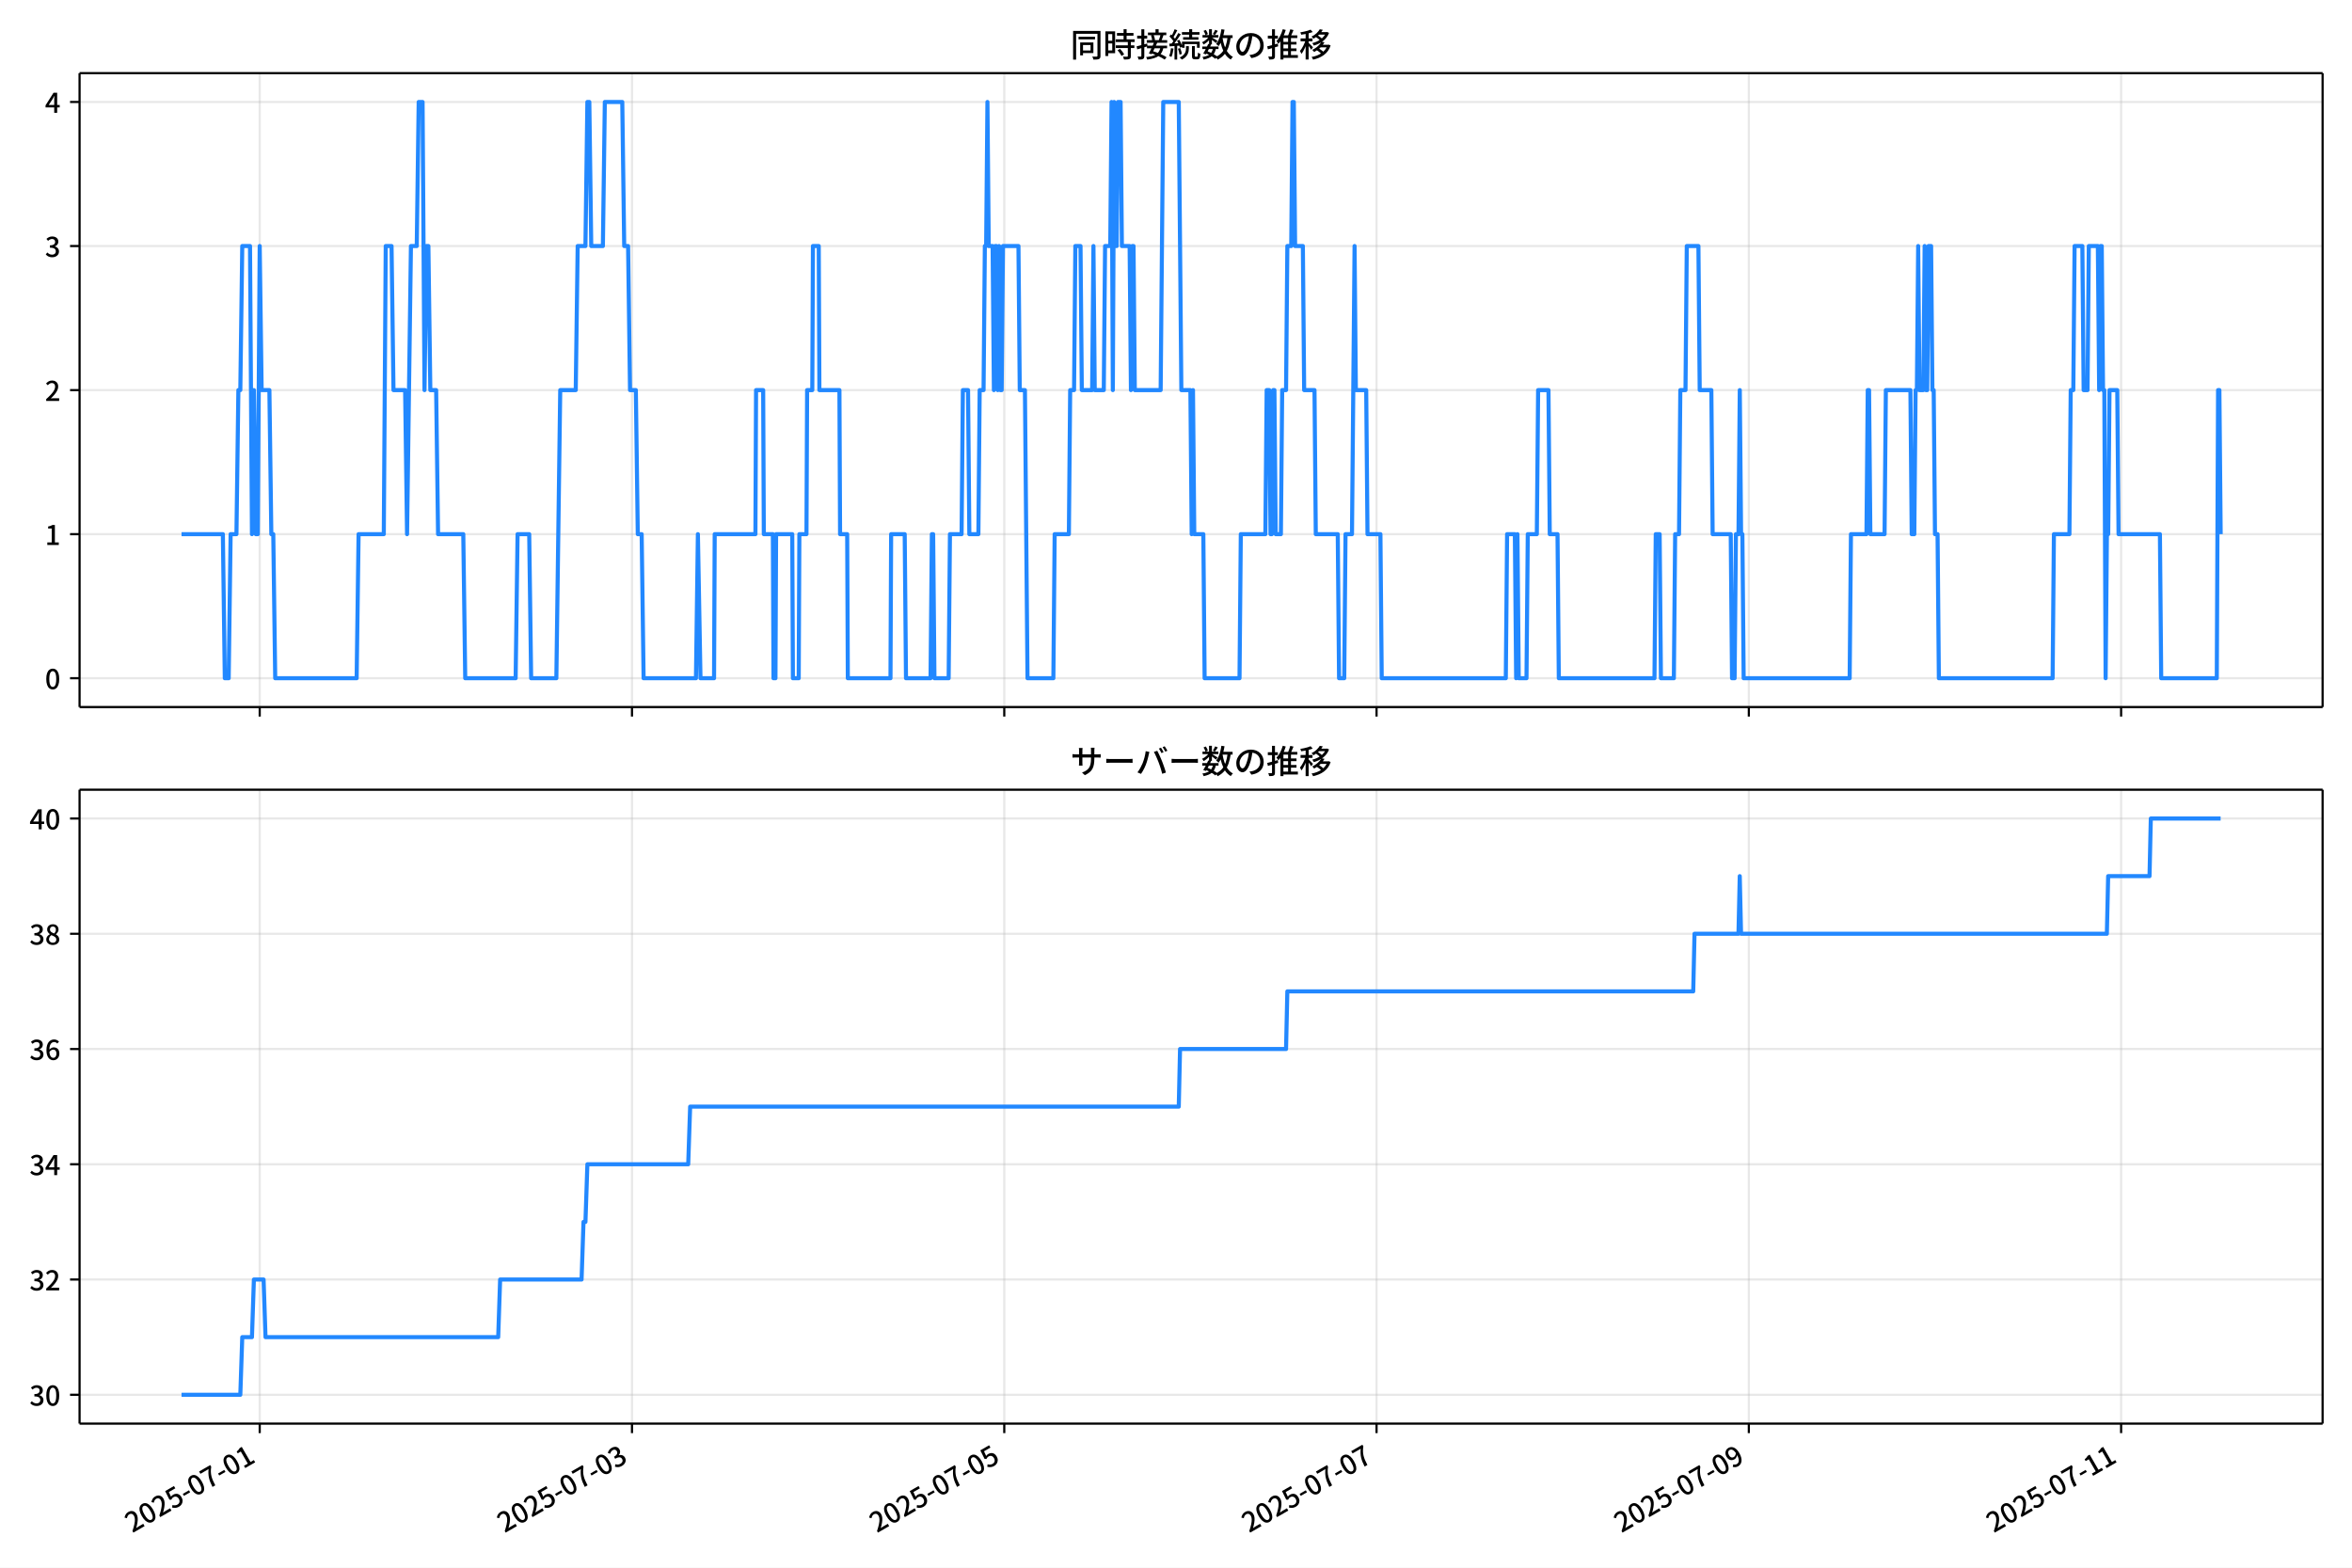
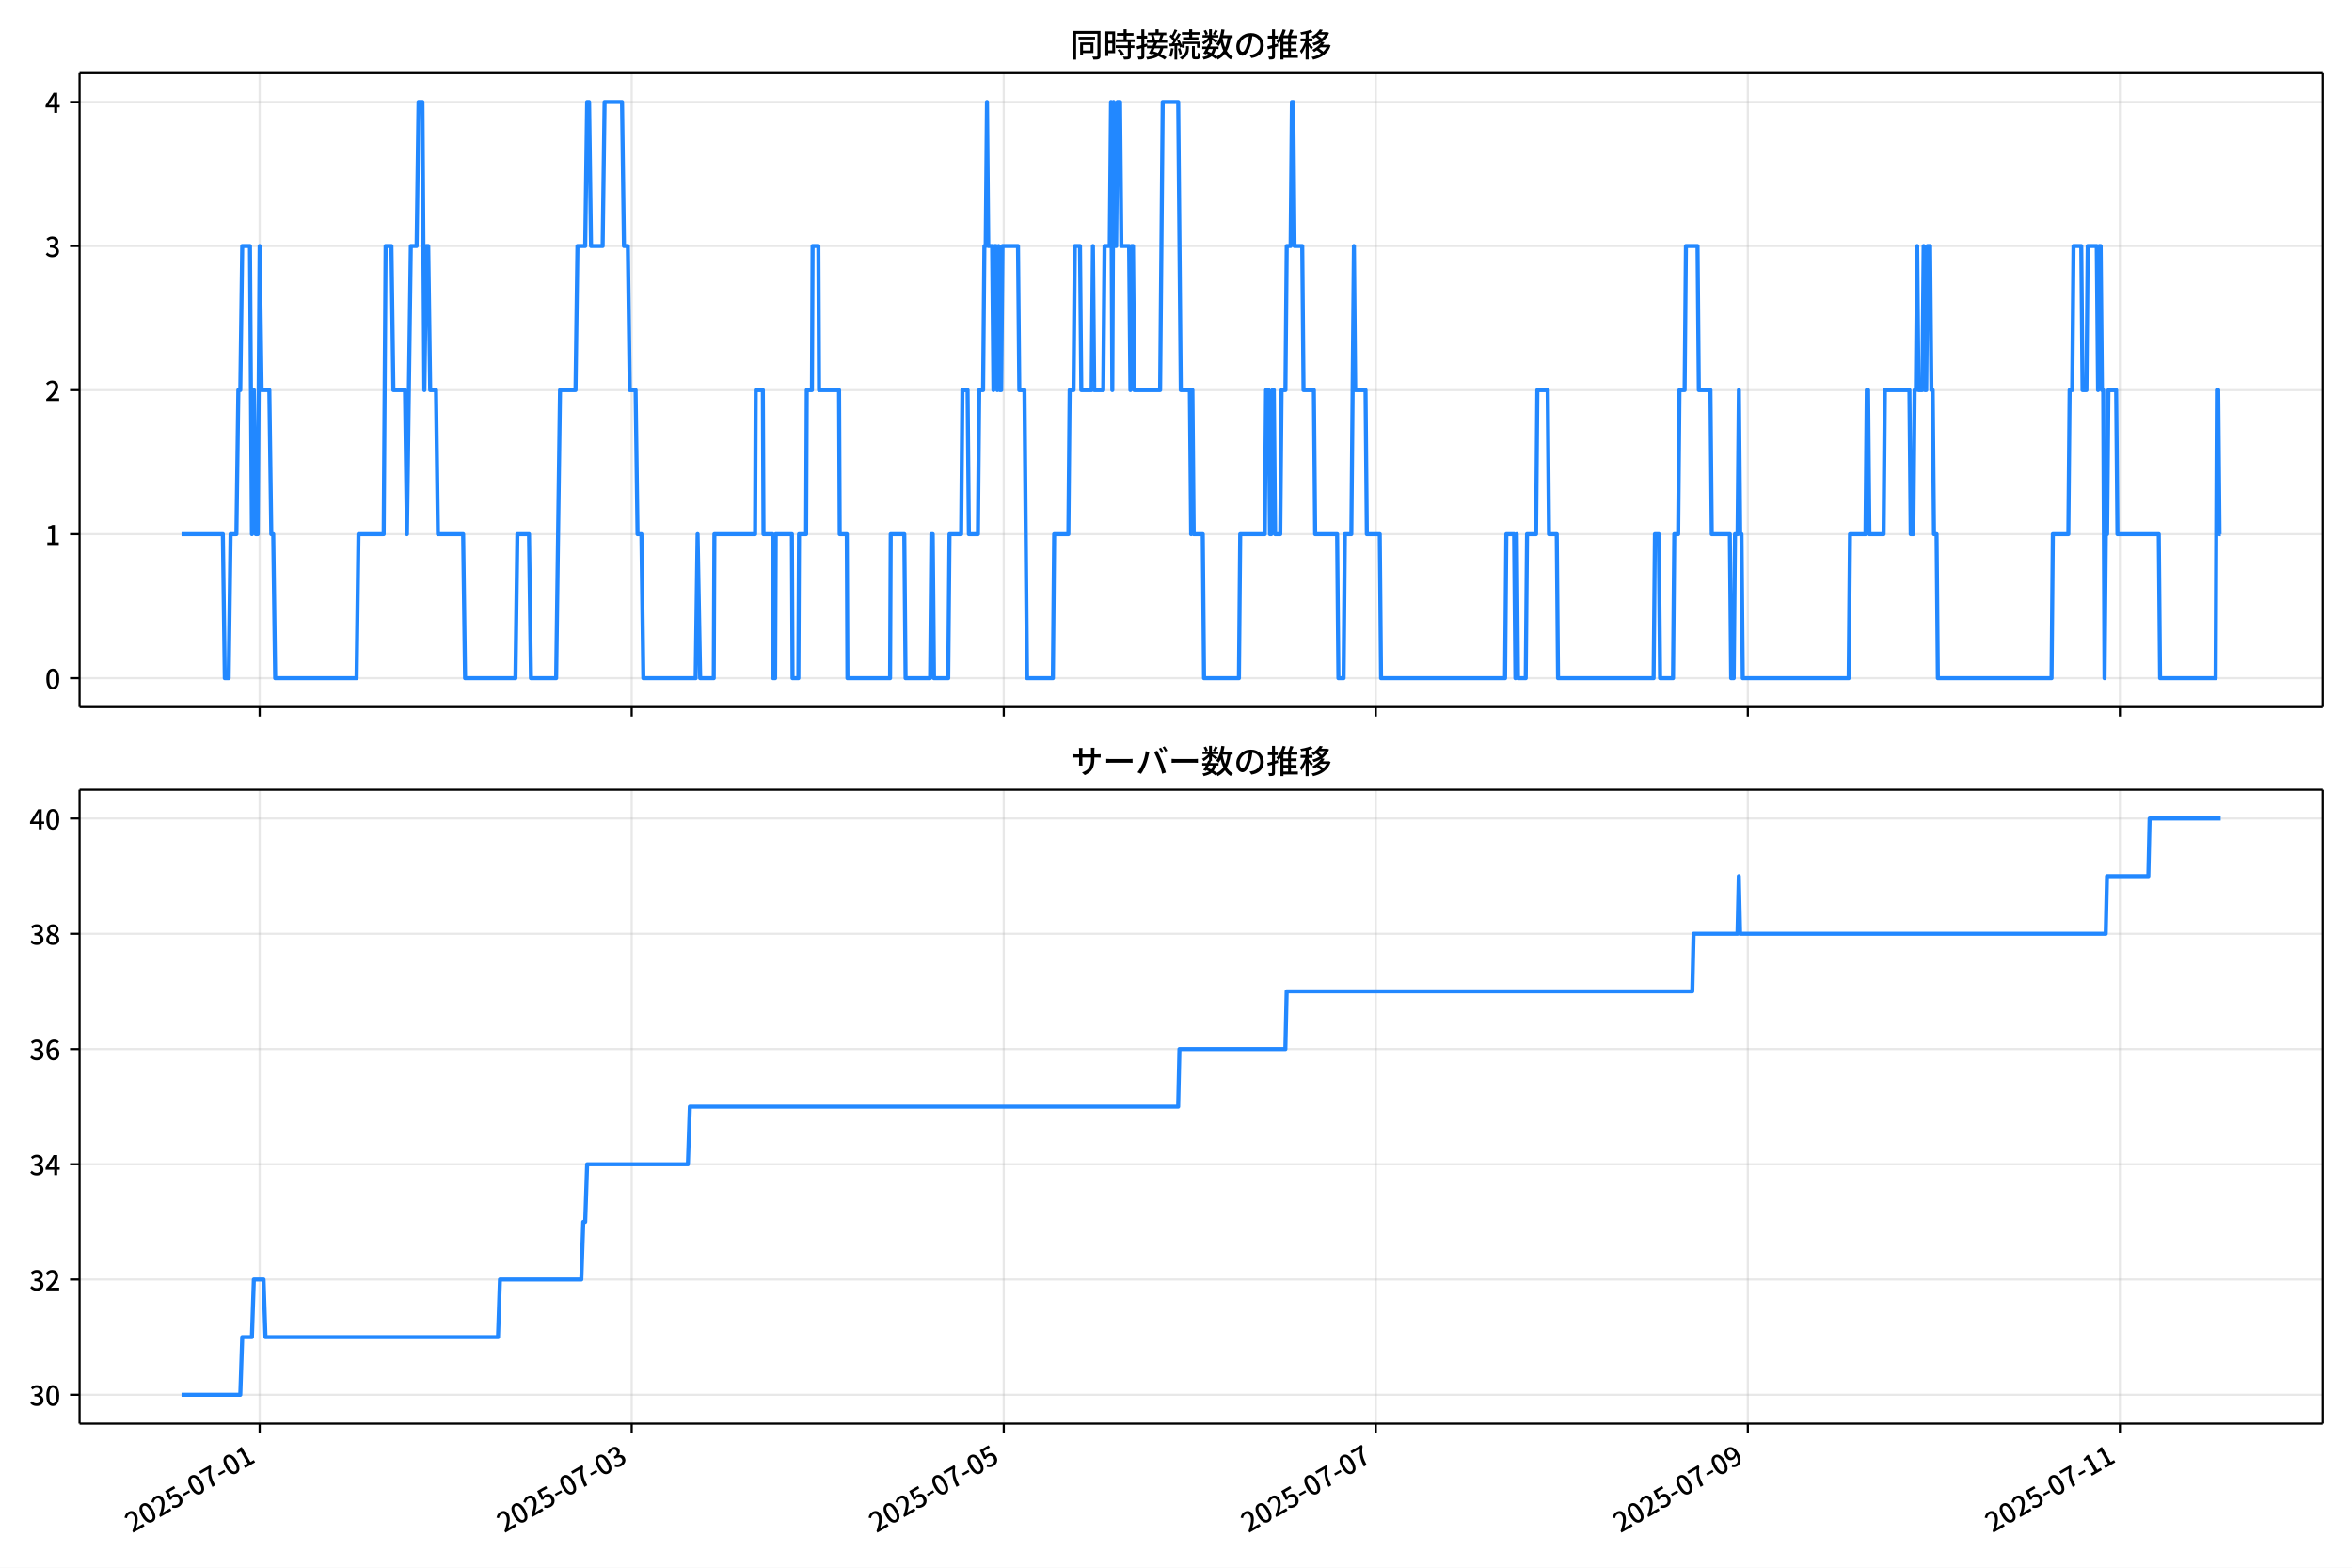
<svg xmlns="http://www.w3.org/2000/svg" xmlns:xlink="http://www.w3.org/1999/xlink" version="1.1" viewBox="0 0 864 576">
  <defs>
    <style type="text/css">*{stroke-linejoin: round; stroke-linecap: butt}</style>
  </defs>
  <g id="aa">
    <g id="ab">
      <path d="m0 576h864v-576h-864z" fill="#fff" />
    </g>
    <g id="ac">
      <g id="ad">
        <path d="m29.23 259.78h823.97v-232.9h-823.97z" fill="#fff" />
      </g>
      <g id="ae">
        <g id="af">
          <g id="ag">
-             <path d="m95.404 259.78v-232.9" clip-path="url(#d)" fill="none" stroke="#b0b0b0" stroke-linecap="square" stroke-opacity=".3" stroke-width=".8" />
+             <path d="m95.386 259.78v-232.9" clip-path="url(#d)" fill="none" stroke="#b0b0b0" stroke-linecap="square" stroke-opacity=".3" stroke-width=".8" />
          </g>
          <g id="ah">
            <defs>
              <path id="e" d="m0 0v3.5" stroke="#000" stroke-width=".8" />
            </defs>
-             <use x="95.404" y="259.778" stroke="#000000" stroke-width=".8" xlink:href="#e" />
+             <use x="95.386" y="259.778" stroke="#000000" stroke-width=".8" xlink:href="#e" />
          </g>
        </g>
        <g id="ai">
          <g id="aj">
-             <path d="m232.16 259.78v-232.9" clip-path="url(#d)" fill="none" stroke="#b0b0b0" stroke-linecap="square" stroke-opacity=".3" stroke-width=".8" />
+             <path d="m232.06 259.78v-232.9" clip-path="url(#d)" fill="none" stroke="#b0b0b0" stroke-linecap="square" stroke-opacity=".3" stroke-width=".8" />
          </g>
          <g id="ak">
-             <use x="232.16" y="259.778" stroke="#000000" stroke-width=".8" xlink:href="#e" />
+             <use x="232.055" y="259.778" stroke="#000000" stroke-width=".8" xlink:href="#e" />
          </g>
        </g>
        <g id="al">
          <g id="am">
-             <path d="m368.92 259.78v-232.9" clip-path="url(#d)" fill="none" stroke="#b0b0b0" stroke-linecap="square" stroke-opacity=".3" stroke-width=".8" />
+             <path d="m368.72 259.78v-232.9" clip-path="url(#d)" fill="none" stroke="#b0b0b0" stroke-linecap="square" stroke-opacity=".3" stroke-width=".8" />
          </g>
          <g id="an">
-             <use x="368.916" y="259.778" stroke="#000000" stroke-width=".8" xlink:href="#e" />
+             <use x="368.725" y="259.778" stroke="#000000" stroke-width=".8" xlink:href="#e" />
          </g>
        </g>
        <g id="ao">
          <g id="ap">
-             <path d="m505.67 259.78v-232.9" clip-path="url(#d)" fill="none" stroke="#b0b0b0" stroke-linecap="square" stroke-opacity=".3" stroke-width=".8" />
+             <path d="m505.39 259.78v-232.9" clip-path="url(#d)" fill="none" stroke="#b0b0b0" stroke-linecap="square" stroke-opacity=".3" stroke-width=".8" />
          </g>
          <g id="aq">
-             <use x="505.672" y="259.778" stroke="#000000" stroke-width=".8" xlink:href="#e" />
+             <use x="505.394" y="259.778" stroke="#000000" stroke-width=".8" xlink:href="#e" />
          </g>
        </g>
        <g id="ar">
          <g id="as">
-             <path d="m642.43 259.78v-232.9" clip-path="url(#d)" fill="none" stroke="#b0b0b0" stroke-linecap="square" stroke-opacity=".3" stroke-width=".8" />
+             <path d="m642.06 259.78v-232.9" clip-path="url(#d)" fill="none" stroke="#b0b0b0" stroke-linecap="square" stroke-opacity=".3" stroke-width=".8" />
          </g>
          <g id="at">
-             <use x="642.428" y="259.778" stroke="#000000" stroke-width=".8" xlink:href="#e" />
+             <use x="642.063" y="259.778" stroke="#000000" stroke-width=".8" xlink:href="#e" />
          </g>
        </g>
        <g id="au">
          <g id="av">
-             <path d="m779.18 259.78v-232.9" clip-path="url(#d)" fill="none" stroke="#b0b0b0" stroke-linecap="square" stroke-opacity=".3" stroke-width=".8" />
+             <path d="m778.73 259.78v-232.9" clip-path="url(#d)" fill="none" stroke="#b0b0b0" stroke-linecap="square" stroke-opacity=".3" stroke-width=".8" />
          </g>
          <g id="aw">
-             <use x="779.184" y="259.778" stroke="#000000" stroke-width=".8" xlink:href="#e" />
+             <use x="778.732" y="259.778" stroke="#000000" stroke-width=".8" xlink:href="#e" />
          </g>
        </g>
      </g>
      <g id="ax">
        <g id="ay">
          <g id="az">
            <path d="m29.23 249.19h823.97" clip-path="url(#d)" fill="none" stroke="#b0b0b0" stroke-linecap="square" stroke-opacity=".3" stroke-width=".8" />
          </g>
          <g id="ba">
            <defs>
              <path id="g" d="m0 0h-3.5" stroke="#000" stroke-width=".8" />
            </defs>
            <use x="29.23" y="249.191" stroke="#000000" stroke-width=".8" xlink:href="#g" />
          </g>
          <g id="bb">
            <g transform="translate(16.53 253.18) scale(.1 -.1)">
              <defs>
                <path id="a" transform="scale(.015625)" d="m1830-90q-460 0-806 275-346 276-535 823-188 547-188 1366 0 820 188 1357 189 538 535 803 346 266 806 266 461 0 800-269 340-269 528-803 189-534 189-1354 0-819-189-1366-188-547-528-823-339-275-800-275zm0 589q237 0 422 185 186 186 288 599 103 413 103 1091 0 679-103 1082-102 403-288 582-185 180-422 180-236 0-422-180-186-179-292-582-105-403-105-1082 0-678 105-1091 106-413 292-599 186-185 422-185z" />
              </defs>
              <use xlink:href="#a" />
            </g>
          </g>
        </g>
        <g id="bc">
          <g id="bd">
            <path d="m29.23 196.26h823.97" clip-path="url(#d)" fill="none" stroke="#b0b0b0" stroke-linecap="square" stroke-opacity=".3" stroke-width=".8" />
          </g>
          <g id="be">
            <use x="29.23" y="196.26" stroke="#000000" stroke-width=".8" xlink:href="#g" />
          </g>
          <g id="bf">
            <g transform="translate(16.53 200.25) scale(.1 -.1)">
              <defs>
                <path id="k" transform="scale(.015625)" d="m544 0v608h1037v3277h-845v467q333 58 579 147 247 90 451 218h557v-4109h915v-608h-2694z" />
              </defs>
              <use xlink:href="#k" />
            </g>
          </g>
        </g>
        <g id="bg">
          <g id="bh">
            <path d="m29.23 143.33h823.97" clip-path="url(#d)" fill="none" stroke="#b0b0b0" stroke-linecap="square" stroke-opacity=".3" stroke-width=".8" />
          </g>
          <g id="bi">
            <use x="29.23" y="143.329" stroke="#000000" stroke-width=".8" xlink:href="#g" />
          </g>
          <g id="bj">
            <g transform="translate(16.53 147.31) scale(.1 -.1)">
              <defs>
                <path id="b" transform="scale(.015625)" d="m282 0v429q697 621 1164 1136 468 515 701 956 234 442 234 826 0 256-87 451-86 196-262 301-176 106-445 106-275 0-506-151-230-150-422-368l-416 410q301 333 637 518 336 186 803 186 429 0 749-176t496-493 176-745q0-455-224-919t-615-935q-390-470-889-950 186 20 394 36t374 16h1184v-634h-3046z" />
              </defs>
              <use xlink:href="#b" />
            </g>
          </g>
        </g>
        <g id="bk">
          <g id="bl">
            <path d="m29.23 90.398h823.97" clip-path="url(#d)" fill="none" stroke="#b0b0b0" stroke-linecap="square" stroke-opacity=".3" stroke-width=".8" />
          </g>
          <g id="bm">
            <use x="29.23" y="90.398" stroke="#000000" stroke-width=".8" xlink:href="#g" />
          </g>
          <g id="bn">
            <g transform="translate(16.53 94.383) scale(.1 -.1)">
              <defs>
                <path id="j" transform="scale(.015625)" d="m1715-90q-371 0-656 90t-503 240q-217 150-377 323l359 474q211-205 479-359 269-153 634-153 269 0 467 92 199 93 311 266t112 423q0 256-125 451t-429 300q-304 106-835 106v551q467 0 732 105 266 106 384 291 119 186 119 423 0 307-192 489-192 183-531 183-269 0-503-119-233-118-438-316l-384 460q282 256 614 413 333 157 737 157 422 0 748-144 327-144 512-413 186-269 186-659 0-403-221-685-221-281-592-422v-26q269-70 490-227t349-400 128-557q0-422-215-726-214-304-573-468-358-163-787-163z" />
              </defs>
              <use xlink:href="#j" />
            </g>
          </g>
        </g>
        <g id="bo">
          <g id="bp">
            <path d="m29.23 37.466h823.97" clip-path="url(#d)" fill="none" stroke="#b0b0b0" stroke-linecap="square" stroke-opacity=".3" stroke-width=".8" />
          </g>
          <g id="bq">
            <use x="29.23" y="37.466" stroke="#000000" stroke-width=".8" xlink:href="#g" />
          </g>
          <g id="br">
            <g transform="translate(16.53 41.451) scale(.1 -.1)">
              <defs>
                <path id="l" transform="scale(.015625)" d="m2170 0v3072q0 192 12 457 13 266 20 458h-26q-90-179-183-365-92-185-195-364l-921-1415h2579v-576h-3328v493l1875 2957h858v-4717h-691z" />
              </defs>
              <use xlink:href="#l" />
            </g>
          </g>
        </g>
      </g>
      <g id="bs">
-         <path d="m66.683 196.26h15.188l.712 52.931h1.425l.712-52.931h2.137l.712-52.931h.712l.712-52.931h2.849l.712 105.86.712-52.931.712 52.931h.712l.712-105.86.712 52.931h2.849l.712 52.931h.712l.712 52.931h29.915l.712-52.931h9.259l.712-105.86h2.137l.712 52.931h4.274l.712 52.931 1.425-105.86h2.137l.712-52.931h1.425l.712 105.86.712-52.931h.712l.712 52.931h2.137l.712 52.931h9.259l.712 52.931h18.519l.712-52.931h4.274l.712 52.931h9.259l1.425-105.86h5.698l.712-52.931h2.849l.712-52.931h.712l.712 52.931h4.274l.712-52.931h6.41l.712 52.931h1.425l.712 52.931h2.137l.712 52.931h1.425l.712 52.931h19.231l.712-52.931.95 52.931h4.986l.237-52.931h14.958l.237-52.931h2.612l.237 52.931h3.324l.237 52.931h.712l.237-52.931h5.936l.237 52.931h2.137l.237-52.931h2.612l.237-52.931h1.899l.237-52.931h2.137l.237 52.931h7.36l.237 52.931h2.612l.237 52.931h15.67l.237-52.931h4.986l.475 52.931h9.022l.475-52.931h.475l.475 52.931h5.223l.475-52.931h4.274l.475-52.931h1.899l.475 52.931h3.324l.475-52.931h1.425l.475-52.931h.475l.475-52.931.475 52.931h1.425l.475 52.931.475-52.931h.475l.475 52.931.475-52.931.475 52.931h.475l.475-52.931h5.698l.475 52.931h1.899l.95 105.86h9.497l.475-52.931h5.223l.475-52.931h1.425l.475-52.931h1.899l.475 52.931h3.799l.475-52.931.475 52.931h3.324l.475-52.931h1.899l.475-52.931.475 105.86.475-105.86.475 52.931h.475l.475-52.931h.95l.475 52.931h2.849l.475 52.931.475-52.931h.475l.475 52.931h9.497l.95-105.86h5.698l.95 105.86h3.324l.475 52.931.475-52.931.475 52.931h3.324l.475 52.931h12.821l.475-52.931h9.022l.475-52.931h.95l.475 52.931h.475l.475-52.931h.475l.475 52.931h1.899l.475-52.931h1.425l.475-52.931h1.425l.475-52.931h.475l.475 52.931h2.849l.475 52.931h3.799l.475 52.931h8.072l.475 52.931h1.899l.475-52.931h2.374l.95-105.86.475 52.931h3.799l.475 52.931h4.748l.475 52.931h45.585l.475-52.931h2.849l.475 52.931.475-52.931.475 52.931h2.849l.475-52.931h3.324l.475-52.931h3.799l.475 52.931h2.849l.475 52.931h35.139l.475-52.931h1.425l.475 52.931h4.748l.475-52.931h1.425l.475-52.931h1.899l.475-52.931h4.274l.475 52.931h4.274l.475 52.931h6.648l.475 52.931h.95l.475-52.931h.95l.475-52.931.475 52.931h.475l.475 52.931h38.937l.475-52.931h5.698l.475-52.931h.475l.475 52.931h5.223l.475-52.931h9.022l.475 52.931h.95l.475-52.931h.475l.475-52.931.475 52.931h1.425l.475-52.931.475 52.931h.475l.475-52.931h.95l.475 52.931h.475l.475 52.931h.95l.475 52.931h41.787l.475-52.931h5.698l.475-52.931h.95l.475-52.931h2.849l.475 52.931h1.425l.475-52.931h3.324l.475 52.931.475-52.931h.475l.475 52.931h.475l.475 105.86.475-52.931h.475l.475-52.931h2.849l.475 52.931h15.195l.475 52.931h20.418l.475-105.86h.475l.475 52.931v0" clip-path="url(#d)" fill="none" stroke="#28f" stroke-linecap="square" stroke-width="1.5" />
+         <path d="m66.683 196.26h15.178l.712 52.931h1.424l.712-52.931h2.135l.712-52.931h.712l.712-52.931h2.847l.712 105.86.712-52.931.712 52.931h.712l.712-105.86.712 52.931h2.847l.712 52.931h.712l.712 52.931h29.896l.712-52.931h9.254l.712-105.86h2.135l.712 52.931h4.271l.712 52.931 1.424-105.86h2.135l.712-52.931h1.424l.712 105.86.712-52.931h.712l.712 52.931h2.135l.712 52.931h9.254l.712 52.931h18.507l.712-52.931h4.271l.712 52.931h9.254l1.424-105.86h5.695l.712-52.931h2.847l.712-52.931h.712l.712 52.931h4.271l.712-52.931h6.406l.712 52.931h1.424l.712 52.931h2.135l.712 52.931h1.424l.712 52.931h19.219l.712-52.931.949 52.931h4.983l.237-52.931h14.948l.237-52.931h2.61l.237 52.931h3.322l.237 52.931h.712l.237-52.931h5.932l.237 52.931h2.135l.237-52.931h2.61l.237-52.931h1.898l.237-52.931h2.135l.237 52.931h7.356l.237 52.931h2.61l.237 52.931h15.66l.237-52.931h4.983l.475 52.931h9.016l.475-52.931h.475l.475 52.931h5.22l.475-52.931h4.271l.475-52.931h1.898l.475 52.931h3.322l.475-52.931h1.424l.475-52.931h.475l.475-52.931.475 52.931h1.424l.475 52.931.475-52.931h.475l.475 52.931.475-52.931.475 52.931h.475l.475-52.931h5.695l.475 52.931h1.898l.949 105.86h9.491l.475-52.931h5.22l.475-52.931h1.424l.475-52.931h1.898l.475 52.931h3.796l.475-52.931.475 52.931h3.322l.475-52.931h1.898l.475-52.931.475 105.86.475-105.86.475 52.931h.475l.475-52.931h.949l.475 52.931h2.847l.475 52.931.475-52.931h.475l.475 52.931h9.491l.949-105.86h5.695l.949 105.86h3.322l.475 52.931.475-52.931.475 52.931h3.322l.475 52.931h12.813l.475-52.931h9.016l.475-52.931h.949l.475 52.931h.475l.475-52.931h.475l.475 52.931h1.898l.475-52.931h1.424l.475-52.931h1.424l.475-52.931h.475l.475 52.931h2.847l.475 52.931h3.796l.475 52.931h8.067l.475 52.931h1.898l.475-52.931h2.373l.949-105.86.475 52.931h3.796l.475 52.931h4.745l.475 52.931h45.556l.475-52.931h2.847l.475 52.931.475-52.931.475 52.931h2.847l.475-52.931h3.322l.475-52.931h3.796l.475 52.931h2.847l.475 52.931h35.116l.475-52.931h1.424l.475 52.931h4.745l.475-52.931h1.424l.475-52.931h1.898l.475-52.931h4.271l.475 52.931h4.271l.475 52.931h6.644l.475 52.931h.949l.475-52.931h.949l.475-52.931.475 52.931h.475l.475 52.931h38.913l.475-52.931h5.695l.475-52.931h.475l.475 52.931h5.22l.475-52.931h9.016l.475 52.931h.949l.475-52.931h.475l.475-52.931.475 52.931h1.424l.475-52.931.475 52.931h.475l.475-52.931h.949l.475 52.931h.475l.475 52.931h.949l.475 52.931h41.76l.475-52.931h5.695l.475-52.931h.949l.475-52.931h2.847l.475 52.931h1.424l.475-52.931h3.322l.475 52.931.475-52.931h.475l.475 52.931h.475l.475 105.86.475-52.931h.475l.475-52.931h2.847l.475 52.931h15.185l.475 52.931h20.405l.475-105.86h.475l.475 52.931h.475v0" clip-path="url(#d)" fill="none" stroke="#28f" stroke-linecap="square" stroke-width="1.5" />
      </g>
      <g id="bt">
        <path d="m29.23 259.78v-232.9" fill="none" stroke="#000" stroke-linecap="square" stroke-width=".8" />
      </g>
      <g id="bu">
        <path d="m853.2 259.78v-232.9" fill="none" stroke="#000" stroke-linecap="square" stroke-width=".8" />
      </g>
      <g id="bv">
        <path d="m29.23 259.78h823.97" fill="none" stroke="#000" stroke-linecap="square" stroke-width=".8" />
      </g>
      <g id="bw">
        <path d="m29.23 26.88h823.97" fill="none" stroke="#000" stroke-linecap="square" stroke-width=".8" />
      </g>
      <g id="bx">
        <g transform="translate(393.22 20.88) scale(.12 -.12)">
          <defs>
            <path id="u" transform="scale(.015625)" d="m1587 3936h3232v-518h-3232v518zm320-1114h557v-2534h-557v2534zm301 0h2291v-2086h-2291v512h1734v1069h-1734v505zm-1683 2260h5113v-570h-4524v-5056h-589v5626zm4768 0h595v-4896q0-250-67-397t-227-218q-160-77-426-96t-675-19q-13 83-45 192t-77 218q-45 108-89 185 281-13 527-13 247 0 330 0 83 7 118 42 36 35 36 112v4890z" />
            <path id="s" transform="scale(.015625)" d="m2714 4672h3238v-525h-3238v525zm-244-1235h3712v-538h-3712v538zm20-1184h3635v-531h-3635v531zm1523 3155h595v-2310h-595v2310zm832-2451h589v-2823q0-230-61-364-61-135-227-199-167-70-423-86t-633-16q-20 121-78 285-57 163-121 284 275-6 509-9t310-3q77 6 106 28 29 23 29 93v2810zm-2023-1677 487 282q153-160 313-352t294-381q135-189 206-343l-519-313q-64 153-189 348-124 196-278 394-154 199-314 365zm-2086 3718h1619v-4281h-1619v544h1056v3187h-1056v550zm32-1843h1293v-537h-1293v537zm-320 1843h563v-4832h-563v4832z" />
            <path id="t" transform="scale(.015625)" d="m3866 5408h614v-870h-614v870zm-1479-653h3597v-518h-3597v518zm-230-1485h4e3v-518h-4e3v518zm825 922 519 102q64-160 121-342 58-182 96-352 39-170 45-304l-544-128q-6 134-42 313-35 180-83 365-48 186-112 346zm1856 109 589-71q-96-275-202-557-105-281-195-486l-518 77q58 147 122 329 64 183 118 372t86 336zm-2643-2106h3943v-518h-3943v518zm1408 685 602-115q-167-371-362-784t-390-797-362-685l-525 179q160 288 346 666t368 784 323 752zm-659-2157 358 403q352-102 733-240 381-137 752-304 371-166 697-336 327-169 558-329l-384-461q-218 160-532 336-313 176-685 345-371 170-755 323-384 154-742 263zm1894 1114 583-71q-122-550-353-944-230-393-604-662t-922-435q-547-167-1296-269-25 128-93 269-67 141-137 230 678 64 1168 192t819 349q330 221 531 550 202 330 304 791zm-4684 217q396 90 953 240 557 151 1120 311l77-544q-525-154-1053-311-528-156-963-284l-134 588zm121 2093h1965v-563h-1965v563zm819 1248h576v-5229q0-236-51-374t-192-208q-141-77-355-99-214-23-541-16-13 115-64 288t-109 294q205-6 381-6t234 0q64 0 92 28 29 29 29 93v5229z" />
            <path id="r" transform="scale(.015625)" d="m4058 5408h595v-1798h-595v1798zm-1415-563h3443v-499h-3443v499zm231-992h3008v-499h-3008v499zm-224-877h3475v-1203h-531v729h-2432v-729h-512v1203zm1964-877h551v-1881q0-122 22-157 23-35 106-35 25 0 92 0 68 0 135 0t99 0q51 0 83 54t45 224 19 515q90-70 234-131t259-93q-19-429-83-662-64-234-183-326-118-93-316-93-39 0-103 0t-134 0-138 0q-67 0-99 0-237 0-365 64t-176 218q-48 153-48 422v1881zm-1164-6h550v-455q0-243-48-528-48-284-186-579-137-294-409-572-272-279-727-503-70 90-192 208-121 118-230 195 416 205 665 438 250 234 371 474 122 240 164 467 42 228 42 413v442zm-2240 3309 524-192q-121-244-259-503-137-259-275-496t-259-416l-410 173q122 186 246 438 125 253 240 515 116 263 193 481zm716-743 500-230q-224-359-496-756-272-396-548-764-275-368-518-650l-358 205q179 211 377 483 199 272 387 569 189 298 358 592 170 295 298 551zm-1721-665 307 403q166-154 339-340 173-185 320-364t224-327l-326-460q-77 160-218 348-141 189-314 384-172 196-332 356zm1485-832 435 179q128-211 249-458 122-246 215-474 93-227 137-412l-473-211q-32 185-119 422-86 237-201 486-115 250-243 468zm-1530-583q422 26 998 54 576 29 1184 68l7-499q-570-45-1127-84-556-38-992-70l-70 531zm1702-992 436 135q121-276 214-596t118-556l-454-148q-26 237-112 563-86 327-202 602zm-1363 109 499-83q-57-455-163-897-105-441-253-748-51 32-134 73-83 42-170 83-86 42-144 62 148 294 234 697t131 813zm691 627h525v-2861h-525v2861z" />
            <path id="n" transform="scale(.015625)" d="m224 2022h3187v-499h-3187v499zm51 2247h3111v-487h-3111v487zm1127-1735 563-121q-154-320-333-672t-352-679q-173-326-326-582l-532 173q148 243 324 566t345 669q170 346 311 646zm934-832 563-64q-89-480-262-838t-461-614-701-432-976-298q-25 128-99 269t-157 237q659 102 1085 303 426 202 666 554t342 883zm422 3597 519-211q-147-218-298-436-150-217-278-377l-403 186q121 173 252 413 132 240 208 425zm-1203 109h563v-2957h-563v2957zm-1075-320 448 186q134-192 246-420 112-227 157-393l-467-211q-38 172-147 406t-237 432zm1094-1050 397-236q-160-263-400-529-240-265-519-489-278-224-553-378-51 103-141 237-89 135-179 218 269 109 534 294 266 186 493 416 228 231 368 467zm487-204q83-45 246-145 163-99 352-211t346-211 221-150l-327-423q-83 77-230 198-147 122-317 253-170 132-327 250-156 119-259 189l295 250zm1798 396h2311v-556h-2311v556zm115 1178 615-90q-103-640-263-1235t-384-1101q-224-505-512-889-44 57-134 134t-186 157-166 125q275 339 473 796 199 458 340 995 141 538 217 1108zm1223-1510 614-58q-147-1101-445-1940-297-838-813-1443-515-604-1321-1014-26 71-90 177-64 105-134 208-70 102-128 159 742 346 1212 880 471 535 730 1290 260 755 375 1741zm-1005-135q134-851 387-1597 253-745 659-1305 407-560 1002-874-70-57-154-150-83-93-154-189-70-96-121-179-633 371-1056 988-422 618-688 1434-265 816-425 1783l550 89zm-3309-3065 327 416q377-148 754-330 378-182 701-378 324-195 548-368l-416-435q-211 179-519 378-307 198-666 383-358 186-729 334z" />
            <path id="q" transform="scale(.015625)" d="m3686 4378q-64-493-163-1041-99-547-265-1084-192-653-432-1104t-522-688-595-237q-320 0-596 221-275 221-448 621-172 400-172 931 0 537 220 1017 221 480 611 851 391 372 909 583 519 211 1121 211 576 0 1040-186 464-185 793-515 330-329 502-771 173-441 173-941 0-672-278-1194-278-521-816-851-538-329-1318-444l-378 601q166 20 307 42t263 48q307 70 585 217 279 148 496 375 218 227 342 534 125 308 125 692t-122 713q-121 330-358 573-236 243-582 380-346 138-781 138-525 0-935-186-409-185-694-489-284-304-432-656-147-352-147-678 0-365 89-605 90-240 224-355 135-115 276-115t288 144 297 457q151 314 298 800 147 461 246 982 100 522 145 1021l684-12z" />
            <path id="o" transform="scale(.015625)" d="m2995 2925h2893v-519h-2893v519zm0-1280h2893v-519h-2893v519zm-64-1299h3232v-557h-3232v557zm1312 3577h563v-3763h-563v3763zm429 1466 634-141q-154-390-340-794-185-403-339-684l-512 140q103 199 208 458 106 259 195 528 90 269 154 493zm-1472 25 582-147q-153-518-371-1018-217-499-483-931t-573-758q-38 64-109 160-70 96-147 198-77 103-141 160 416 416 733 1034t509 1302zm128-1203h2720v-537h-2720v-4205h-582v4422l313 320h269zm-3174-2157q396 90 953 240 557 151 1120 311l77-544q-525-154-1053-311-528-156-963-284l-134 588zm121 2093h1965v-563h-1965v563zm819 1248h576v-5229q0-236-51-374t-192-208q-141-77-355-99-214-23-541-16-13 115-64 288t-109 294q205-6 381-6t234 0q64 0 92 28 29 29 29 93v5229z" />
            <path id="m" transform="scale(.015625)" d="m4051 5402 595-109q-281-493-729-941t-1107-806q-39 64-106 144t-141 153q-73 74-137 119 608 288 1011 678t614 762zm-77-557h1511v-493h-1863l352 493zm1293 0h109l109 25 384-179q-192-505-496-905t-695-701q-390-301-845-519-454-217-947-358-44 109-137 253t-176 227q448 109 867 294 419 186 777 445 359 259 631 592t419 730v96zm-1990-954 377 307q167-96 336-218 170-121 320-249 151-128 247-237l-397-332q-90 108-237 236t-317 259q-169 132-329 234zm1107-934 595-109q-307-538-803-1031-496-492-1232-876-38 64-102 144t-138 156q-74 77-138 116 455 217 807 483t604 554q253 288 407 563zm-90-589h1460v-506h-1818l358 506zm1268 0h121l109 26 384-167q-192-614-531-1075t-787-794q-448-332-983-553-534-221-1129-355-45 115-132 269-86 153-176 249 551 96 1043 285 493 189 903 473 410 285 714 669t464 883v90zm-2132-1056 410 339q186-102 384-237 198-134 371-275t282-269l-435-371q-103 128-270 272-166 144-361 288t-381 253zm-2150 3533h589v-5376h-589v5376zm-992-1242h2336v-569h-2336v569zm1024-224 365-160q-96-339-231-707-134-368-291-727-157-358-336-672-179-313-365-537-44 128-134 291t-160 272q173 192 339 457 167 266 323 570 157 304 282 618t208 595zm941 1946 416-467q-314-122-695-221-380-99-784-173-403-74-780-131-20 102-71 236-51 135-102 231 358 58 732 138 375 80 711 179t573 208zm-397-2579q58-45 179-170 122-125 266-266 144-140 259-265t160-183l-352-473q-58 102-157 255-99 154-218 317-118 164-227 311-108 147-185 237l275 237z" />
          </defs>
          <use xlink:href="#u" />
          <use transform="translate(100)" xlink:href="#s" />
          <use transform="translate(200)" xlink:href="#t" />
          <use transform="translate(300)" xlink:href="#r" />
          <use transform="translate(400)" xlink:href="#n" />
          <use transform="translate(500)" xlink:href="#q" />
          <use transform="translate(600)" xlink:href="#o" />
          <use transform="translate(700)" xlink:href="#m" />
        </g>
      </g>
    </g>
    <g id="by">
      <g id="bz">
        <path d="m29.23 523.06h823.97v-232.9h-823.97z" fill="#fff" />
      </g>
      <g id="ca">
        <g id="cb">
          <g id="cc">
-             <path d="m95.404 523.06v-232.9" clip-path="url(#c)" fill="none" stroke="#b0b0b0" stroke-linecap="square" stroke-opacity=".3" stroke-width=".8" />
+             <path d="m95.386 523.06v-232.9" clip-path="url(#c)" fill="none" stroke="#b0b0b0" stroke-linecap="square" stroke-opacity=".3" stroke-width=".8" />
          </g>
          <g id="cd">
-             <use x="95.404" y="523.055" stroke="#000000" stroke-width=".8" xlink:href="#e" />
+             <use x="95.386" y="523.055" stroke="#000000" stroke-width=".8" xlink:href="#e" />
          </g>
          <g id="ce">
-             <g transform="translate(48.615 563.33) rotate(-30) scale(.1 -.1)">
+             <g transform="translate(48.597 563.33) rotate(-30) scale(.1 -.1)">
              <defs>
                <path id="i" transform="scale(.015625)" d="m1715-90q-365 0-653 90t-506 237q-217 147-383 307l352 480q134-134 294-246t361-183q202-70 452-70 262 0 473 118 212 119 333 346 122 227 122 541 0 460-247 716-246 256-649 256-224 0-384-64t-365-198l-365 237 141 2240h2387v-627h-1747l-109-1204q154 77 307 118 154 42 340 42 397 0 723-160t518-490q192-329 192-847 0-519-224-887t-586-560q-361-192-777-192z" />
                <path id="f" transform="scale(.015625)" d="m301 1536v544h1689v-544h-1689z" />
                <path id="h" transform="scale(.015625)" d="m1235 0q32 646 109 1187t224 1024 384 941 576 938h-2208v627h3027v-455q-409-512-665-989-256-476-397-969t-205-1053-90-1251h-755z" />
              </defs>
              <use xlink:href="#b" />
              <use transform="translate(57)" xlink:href="#a" />
              <use transform="translate(114)" xlink:href="#b" />
              <use transform="translate(171)" xlink:href="#i" />
              <use transform="translate(228)" xlink:href="#f" />
              <use transform="translate(263.7)" xlink:href="#a" />
              <use transform="translate(320.7)" xlink:href="#h" />
              <use transform="translate(377.7)" xlink:href="#f" />
              <use transform="translate(413.4)" xlink:href="#a" />
              <use transform="translate(470.4)" xlink:href="#k" />
            </g>
          </g>
        </g>
        <g id="cf">
          <g id="cg">
-             <path d="m232.16 523.06v-232.9" clip-path="url(#c)" fill="none" stroke="#b0b0b0" stroke-linecap="square" stroke-opacity=".3" stroke-width=".8" />
+             <path d="m232.06 523.06v-232.9" clip-path="url(#c)" fill="none" stroke="#b0b0b0" stroke-linecap="square" stroke-opacity=".3" stroke-width=".8" />
          </g>
          <g id="ch">
-             <use x="232.16" y="523.055" stroke="#000000" stroke-width=".8" xlink:href="#e" />
+             <use x="232.055" y="523.055" stroke="#000000" stroke-width=".8" xlink:href="#e" />
          </g>
          <g id="ci">
-             <g transform="translate(185.37 563.33) rotate(-30) scale(.1 -.1)">
+             <g transform="translate(185.27 563.33) rotate(-30) scale(.1 -.1)">
              <use xlink:href="#b" />
              <use transform="translate(57)" xlink:href="#a" />
              <use transform="translate(114)" xlink:href="#b" />
              <use transform="translate(171)" xlink:href="#i" />
              <use transform="translate(228)" xlink:href="#f" />
              <use transform="translate(263.7)" xlink:href="#a" />
              <use transform="translate(320.7)" xlink:href="#h" />
              <use transform="translate(377.7)" xlink:href="#f" />
              <use transform="translate(413.4)" xlink:href="#a" />
              <use transform="translate(470.4)" xlink:href="#j" />
            </g>
          </g>
        </g>
        <g id="cj">
          <g id="ck">
-             <path d="m368.92 523.06v-232.9" clip-path="url(#c)" fill="none" stroke="#b0b0b0" stroke-linecap="square" stroke-opacity=".3" stroke-width=".8" />
+             <path d="m368.72 523.06v-232.9" clip-path="url(#c)" fill="none" stroke="#b0b0b0" stroke-linecap="square" stroke-opacity=".3" stroke-width=".8" />
          </g>
          <g id="cl">
-             <use x="368.916" y="523.055" stroke="#000000" stroke-width=".8" xlink:href="#e" />
+             <use x="368.725" y="523.055" stroke="#000000" stroke-width=".8" xlink:href="#e" />
          </g>
          <g id="cm">
-             <g transform="translate(322.13 563.33) rotate(-30) scale(.1 -.1)">
+             <g transform="translate(321.93 563.33) rotate(-30) scale(.1 -.1)">
              <use xlink:href="#b" />
              <use transform="translate(57)" xlink:href="#a" />
              <use transform="translate(114)" xlink:href="#b" />
              <use transform="translate(171)" xlink:href="#i" />
              <use transform="translate(228)" xlink:href="#f" />
              <use transform="translate(263.7)" xlink:href="#a" />
              <use transform="translate(320.7)" xlink:href="#h" />
              <use transform="translate(377.7)" xlink:href="#f" />
              <use transform="translate(413.4)" xlink:href="#a" />
              <use transform="translate(470.4)" xlink:href="#i" />
            </g>
          </g>
        </g>
        <g id="cn">
          <g id="co">
-             <path d="m505.67 523.06v-232.9" clip-path="url(#c)" fill="none" stroke="#b0b0b0" stroke-linecap="square" stroke-opacity=".3" stroke-width=".8" />
+             <path d="m505.39 523.06v-232.9" clip-path="url(#c)" fill="none" stroke="#b0b0b0" stroke-linecap="square" stroke-opacity=".3" stroke-width=".8" />
          </g>
          <g id="cp">
-             <use x="505.672" y="523.055" stroke="#000000" stroke-width=".8" xlink:href="#e" />
+             <use x="505.394" y="523.055" stroke="#000000" stroke-width=".8" xlink:href="#e" />
          </g>
          <g id="cq">
-             <g transform="translate(458.88 563.33) rotate(-30) scale(.1 -.1)">
+             <g transform="translate(458.6 563.33) rotate(-30) scale(.1 -.1)">
              <use xlink:href="#b" />
              <use transform="translate(57)" xlink:href="#a" />
              <use transform="translate(114)" xlink:href="#b" />
              <use transform="translate(171)" xlink:href="#i" />
              <use transform="translate(228)" xlink:href="#f" />
              <use transform="translate(263.7)" xlink:href="#a" />
              <use transform="translate(320.7)" xlink:href="#h" />
              <use transform="translate(377.7)" xlink:href="#f" />
              <use transform="translate(413.4)" xlink:href="#a" />
              <use transform="translate(470.4)" xlink:href="#h" />
            </g>
          </g>
        </g>
        <g id="cr">
          <g id="cs">
-             <path d="m642.43 523.06v-232.9" clip-path="url(#c)" fill="none" stroke="#b0b0b0" stroke-linecap="square" stroke-opacity=".3" stroke-width=".8" />
+             <path d="m642.06 523.06v-232.9" clip-path="url(#c)" fill="none" stroke="#b0b0b0" stroke-linecap="square" stroke-opacity=".3" stroke-width=".8" />
          </g>
          <g id="ct">
-             <use x="642.428" y="523.055" stroke="#000000" stroke-width=".8" xlink:href="#e" />
+             <use x="642.063" y="523.055" stroke="#000000" stroke-width=".8" xlink:href="#e" />
          </g>
          <g id="cu">
-             <g transform="translate(595.64 563.33) rotate(-30) scale(.1 -.1)">
+             <g transform="translate(595.27 563.33) rotate(-30) scale(.1 -.1)">
              <defs>
                <path id="v" transform="scale(.015625)" d="m1562-90q-410 0-708 150-297 151-502 356l403 461q141-160 346-256t422-96q224 0 425 102 202 103 352 333 151 230 237 614 87 384 87 941 0 589-115 970t-323 563-496 182q-205 0-372-118-166-118-262-336t-96-525q0-301 86-512 87-211 259-323 173-112 417-112 224 0 460 141 237 141 448 461l32-544q-134-180-313-314t-371-208-384-74q-391 0-689 166-297 167-467 496-169 330-169 823 0 467 195 816t515 541 698 192q339 0 636-138 298-137 519-419 221-281 349-710t128-1018q0-691-141-1187t-391-807q-249-310-563-461-313-150-652-150z" />
              </defs>
              <use xlink:href="#b" />
              <use transform="translate(57)" xlink:href="#a" />
              <use transform="translate(114)" xlink:href="#b" />
              <use transform="translate(171)" xlink:href="#i" />
              <use transform="translate(228)" xlink:href="#f" />
              <use transform="translate(263.7)" xlink:href="#a" />
              <use transform="translate(320.7)" xlink:href="#h" />
              <use transform="translate(377.7)" xlink:href="#f" />
              <use transform="translate(413.4)" xlink:href="#a" />
              <use transform="translate(470.4)" xlink:href="#v" />
            </g>
          </g>
        </g>
        <g id="cv">
          <g id="cw">
-             <path d="m779.18 523.06v-232.9" clip-path="url(#c)" fill="none" stroke="#b0b0b0" stroke-linecap="square" stroke-opacity=".3" stroke-width=".8" />
+             <path d="m778.73 523.06v-232.9" clip-path="url(#c)" fill="none" stroke="#b0b0b0" stroke-linecap="square" stroke-opacity=".3" stroke-width=".8" />
          </g>
          <g id="cx">
-             <use x="779.184" y="523.055" stroke="#000000" stroke-width=".8" xlink:href="#e" />
+             <use x="778.732" y="523.055" stroke="#000000" stroke-width=".8" xlink:href="#e" />
          </g>
          <g id="cy">
-             <g transform="translate(732.39 563.33) rotate(-30) scale(.1 -.1)">
+             <g transform="translate(731.94 563.33) rotate(-30) scale(.1 -.1)">
              <use xlink:href="#b" />
              <use transform="translate(57)" xlink:href="#a" />
              <use transform="translate(114)" xlink:href="#b" />
              <use transform="translate(171)" xlink:href="#i" />
              <use transform="translate(228)" xlink:href="#f" />
              <use transform="translate(263.7)" xlink:href="#a" />
              <use transform="translate(320.7)" xlink:href="#h" />
              <use transform="translate(377.7)" xlink:href="#f" />
              <use transform="translate(413.4)" xlink:href="#k" />
              <use transform="translate(470.4)" xlink:href="#k" />
            </g>
          </g>
        </g>
      </g>
      <g id="cz">
        <g id="da">
          <g id="db">
            <path d="m29.23 512.47h823.97" clip-path="url(#c)" fill="none" stroke="#b0b0b0" stroke-linecap="square" stroke-opacity=".3" stroke-width=".8" />
          </g>
          <g id="dc">
            <use x="29.23" y="512.469" stroke="#000000" stroke-width=".8" xlink:href="#g" />
          </g>
          <g id="dd">
            <g transform="translate(10.83 516.45) scale(.1 -.1)">
              <use xlink:href="#j" />
              <use transform="translate(57)" xlink:href="#a" />
            </g>
          </g>
        </g>
        <g id="de">
          <g id="df">
            <path d="m29.23 470.12h823.97" clip-path="url(#c)" fill="none" stroke="#b0b0b0" stroke-linecap="square" stroke-opacity=".3" stroke-width=".8" />
          </g>
          <g id="dg">
            <use x="29.23" y="470.124" stroke="#000000" stroke-width=".8" xlink:href="#g" />
          </g>
          <g id="dh">
            <g transform="translate(10.83 474.11) scale(.1 -.1)">
              <use xlink:href="#j" />
              <use transform="translate(57)" xlink:href="#b" />
            </g>
          </g>
        </g>
        <g id="di">
          <g id="dj">
            <path d="m29.23 427.78h823.97" clip-path="url(#c)" fill="none" stroke="#b0b0b0" stroke-linecap="square" stroke-opacity=".3" stroke-width=".8" />
          </g>
          <g id="dk">
            <use x="29.23" y="427.779" stroke="#000000" stroke-width=".8" xlink:href="#g" />
          </g>
          <g id="dl">
            <g transform="translate(10.83 431.76) scale(.1 -.1)">
              <use xlink:href="#j" />
              <use transform="translate(57)" xlink:href="#l" />
            </g>
          </g>
        </g>
        <g id="dm">
          <g id="dn">
            <path d="m29.23 385.43h823.97" clip-path="url(#c)" fill="none" stroke="#b0b0b0" stroke-linecap="square" stroke-opacity=".3" stroke-width=".8" />
          </g>
          <g id="do">
            <use x="29.23" y="385.434" stroke="#000000" stroke-width=".8" xlink:href="#g" />
          </g>
          <g id="dp">
            <g transform="translate(10.83 389.42) scale(.1 -.1)">
              <defs>
                <path id="x" transform="scale(.015625)" d="m1971-90q-339 0-634 144-294 144-518 435-224 292-352 733-128 442-128 1044 0 678 147 1161 148 483 397 784 250 301 570 445t665 144q397 0 688-147 292-147 490-359l-403-448q-128 154-327 253-198 99-409 99-307 0-567-182-259-182-413-605-153-422-153-1145 0-608 115-1002t326-589q212-195 493-195 212 0 375 121 163 122 259 343t96 522q0 300-90 511-89 212-259 320-169 109-419 109-211 0-451-134t-458-461l-25 538q134 192 313 323t374 201q196 71 375 71 397 0 694-163 298-163 467-490 170-326 170-825 0-468-195-817-195-348-512-544-317-195-701-195z" />
              </defs>
              <use xlink:href="#j" />
              <use transform="translate(57)" xlink:href="#x" />
            </g>
          </g>
        </g>
        <g id="dq">
          <g id="dr">
            <path d="m29.23 343.09h823.97" clip-path="url(#c)" fill="none" stroke="#b0b0b0" stroke-linecap="square" stroke-opacity=".3" stroke-width=".8" />
          </g>
          <g id="ds">
            <use x="29.23" y="343.089" stroke="#000000" stroke-width=".8" xlink:href="#g" />
          </g>
          <g id="dt">
            <g transform="translate(10.83 347.07) scale(.1 -.1)">
              <defs>
                <path id="w" transform="scale(.015625)" d="m1830-90q-441 0-787 163-345 164-547 448-202 285-202 650 0 314 122 557t314 419 403 291v32q-256 186-442 458-185 272-185 643 0 365 176 640t480 425q304 151 694 151 410 0 704-160t457-439q164-278 164-649 0-237-96-448t-234-381q-137-169-291-278v-32q218-115 397-285 179-169 288-406t109-557q0-346-189-628-189-281-532-448-342-166-803-166zm314 2708q205 198 310 419 106 221 106 464 0 211-83 384t-247 272q-163 99-393 99-288 0-480-183-192-182-192-502 0-256 134-429 135-172 359-294t486-230zm-294-2170q236 0 418 89 183 90 285 253 103 164 103 388 0 211-90 367-89 157-246 272-157 116-368 215t-454 195q-244-173-398-426-153-252-153-553 0-237 118-416 119-179 324-282 205-102 461-102z" />
              </defs>
              <use xlink:href="#j" />
              <use transform="translate(57)" xlink:href="#w" />
            </g>
          </g>
        </g>
        <g id="du">
          <g id="dv">
            <path d="m29.23 300.74h823.97" clip-path="url(#c)" fill="none" stroke="#b0b0b0" stroke-linecap="square" stroke-opacity=".3" stroke-width=".8" />
          </g>
          <g id="dw">
            <use x="29.23" y="300.744" stroke="#000000" stroke-width=".8" xlink:href="#g" />
          </g>
          <g id="dx">
            <g transform="translate(10.83 304.73) scale(.1 -.1)">
              <use xlink:href="#l" />
              <use transform="translate(57)" xlink:href="#a" />
            </g>
          </g>
        </g>
      </g>
      <g id="dy">
-         <path d="m66.683 512.47h21.598l.712-21.173h3.561l.712-21.173h3.561l.712 21.173h85.472l.712-21.173h29.915l.712-21.173h.712l.712-21.173h37.038l.712-21.173h179.49l.475-21.173h38.937l.475-21.173h149.1l.475-21.173h16.145l.475-21.173.475 21.173h134.38l.475-21.173h15.195l.475-21.173h25.642v0" clip-path="url(#c)" fill="none" stroke="#28f" stroke-linecap="square" stroke-width="1.5" />
+         <path d="m66.683 512.47h21.585l.712-21.173h3.559l.712-21.173h3.559l.712 21.173h85.418l.712-21.173h29.896l.712-21.173h.712l.712-21.173h37.015l.712-21.173h179.38l.475-21.173h38.913l.475-21.173h149.01l.475-21.173h16.135l.475-21.173.475 21.173h134.3l.475-21.173h15.185l.475-21.173h26.1v0" clip-path="url(#c)" fill="none" stroke="#28f" stroke-linecap="square" stroke-width="1.5" />
      </g>
      <g id="dz">
        <path d="m29.23 523.06v-232.9" fill="none" stroke="#000" stroke-linecap="square" stroke-width=".8" />
      </g>
      <g id="ea">
        <path d="m853.2 523.06v-232.9" fill="none" stroke="#000" stroke-linecap="square" stroke-width=".8" />
      </g>
      <g id="eb">
        <path d="m29.23 523.06h823.97" fill="none" stroke="#000" stroke-linecap="square" stroke-width=".8" />
      </g>
      <g id="ec">
        <path d="m29.23 290.16h823.97" fill="none" stroke="#000" stroke-linecap="square" stroke-width=".8" />
      </g>
      <g id="ed">
        <g transform="translate(393.22 284.16) scale(.12 -.12)">
          <defs>
            <path id="z" transform="scale(.015625)" d="m4685 2893q0-621-84-1111-83-489-288-877-204-387-569-691t-928-560l-544 512q448 167 781 371 333 205 550 503 218 298 323 739 106 442 106 1075v1620q0 192-10 339-9 147-22 217h723q-6-70-22-217t-16-339v-1581zm-2304 2086q-7-64-23-199-16-134-16-313v-2317q0-128 6-256 7-128 13-224 7-96 13-140h-710q6 44 12 140 7 96 13 221 7 125 7 259v2317q0 122-10 256-9 135-28 256h723zm-1978-1197q45-12 144-22t237-20q138-9 285-9h4217q237 0 394 13t246 26v-679q-76 7-240 13-163 6-393 6h-4224q-147 0-282-3-134-3-234-10-99-6-150-12v697z" />
            <path id="p" transform="scale(.015625)" d="m621 2854q109-6 265-16 157-9 339-16 183-6 349-6 128 0 352 0t509 0 598 0q314 0 624 0 311 0 586 0t486 0q212 0 327 0 230 0 416 16t301 22v-793q-109 6-308 19-198 13-409 13-109 0-324 0-214 0-489 0t-586 0q-310 0-624 0-313 0-598 0t-509 0-352 0q-262 0-525-10-262-9-428-22v793z" />
            <path id="y" transform="scale(.015625)" d="m4941 5037q83-109 176-269t182-320q90-160 154-288l-416-179q-96 192-240 448t-272 435l416 173zm723 275q83-122 182-282 100-160 196-317 96-156 153-271l-416-186q-102 205-246 454-144 250-279 429l410 173zm-4339-3360q102 262 201 556 100 295 183 612t144 630q61 314 93 602l723-147q-19-83-45-183-26-99-48-195t-42-166q-32-154-86-394t-131-512-164-551q-86-278-182-514-115-301-269-618-153-317-326-618-173-300-346-550l-697 294q301 397 563 874t429 880zm3155 198q-96 250-215 531-118 282-243 567-124 285-246 534-122 250-224 429l659 218q96-179 221-429t253-535q128-284 249-566 122-281 218-525 90-230 195-518 106-288 211-592 106-304 195-589 90-285 154-515l-729-237q-84 352-199 736t-240 768-259 723z" />
          </defs>
          <use xlink:href="#z" />
          <use transform="translate(100)" xlink:href="#p" />
          <use transform="translate(200)" xlink:href="#y" />
          <use transform="translate(300)" xlink:href="#p" />
          <use transform="translate(400)" xlink:href="#n" />
          <use transform="translate(500)" xlink:href="#q" />
          <use transform="translate(600)" xlink:href="#o" />
          <use transform="translate(700)" xlink:href="#m" />
        </g>
      </g>
    </g>
  </g>
  <defs>
    <clipPath id="d">
      <rect x="29.23" y="26.88" width="823.97" height="232.9" />
    </clipPath>
    <clipPath id="c">
      <rect x="29.23" y="290.16" width="823.97" height="232.9" />
    </clipPath>
  </defs>
</svg>
